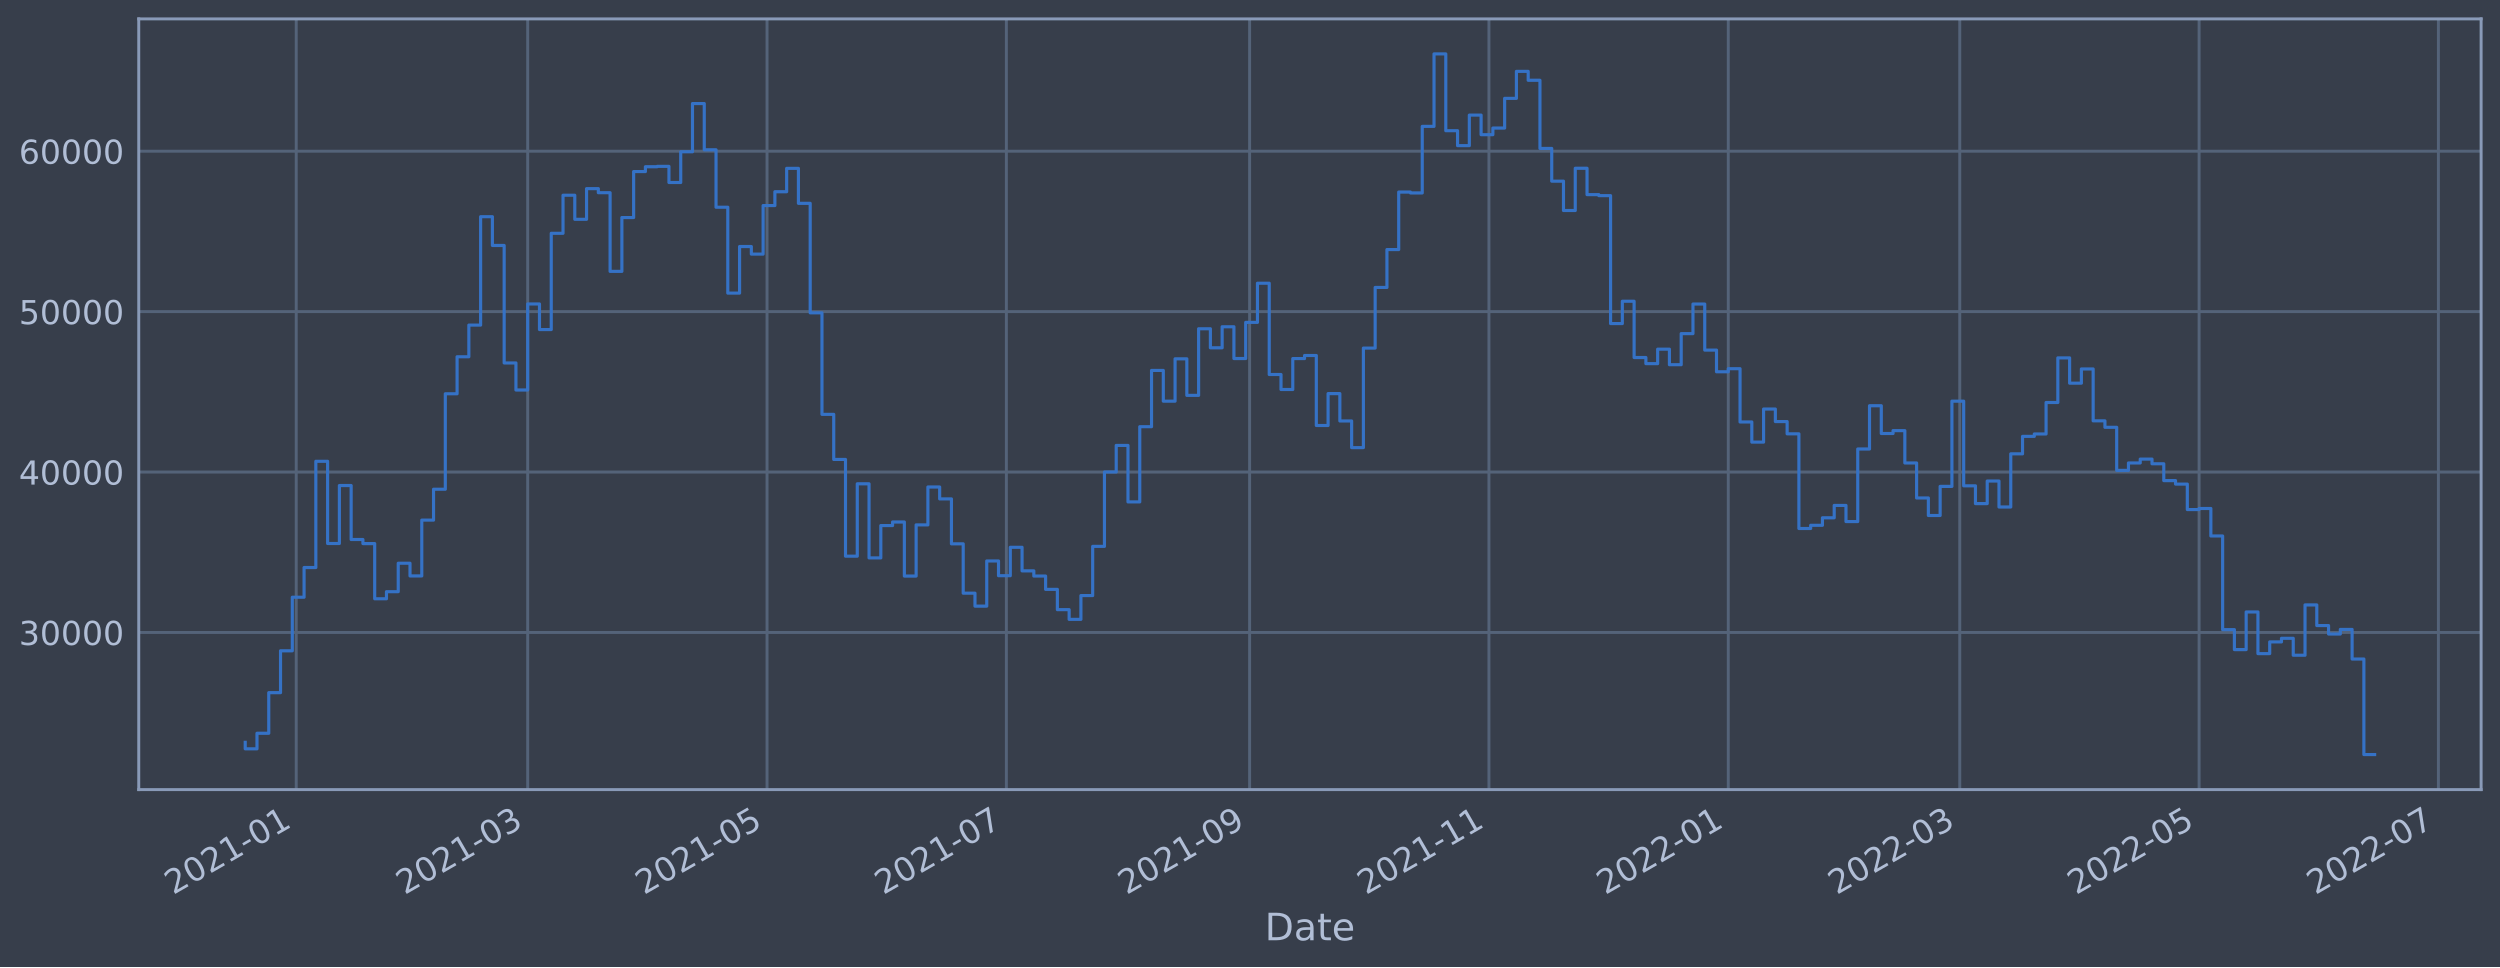
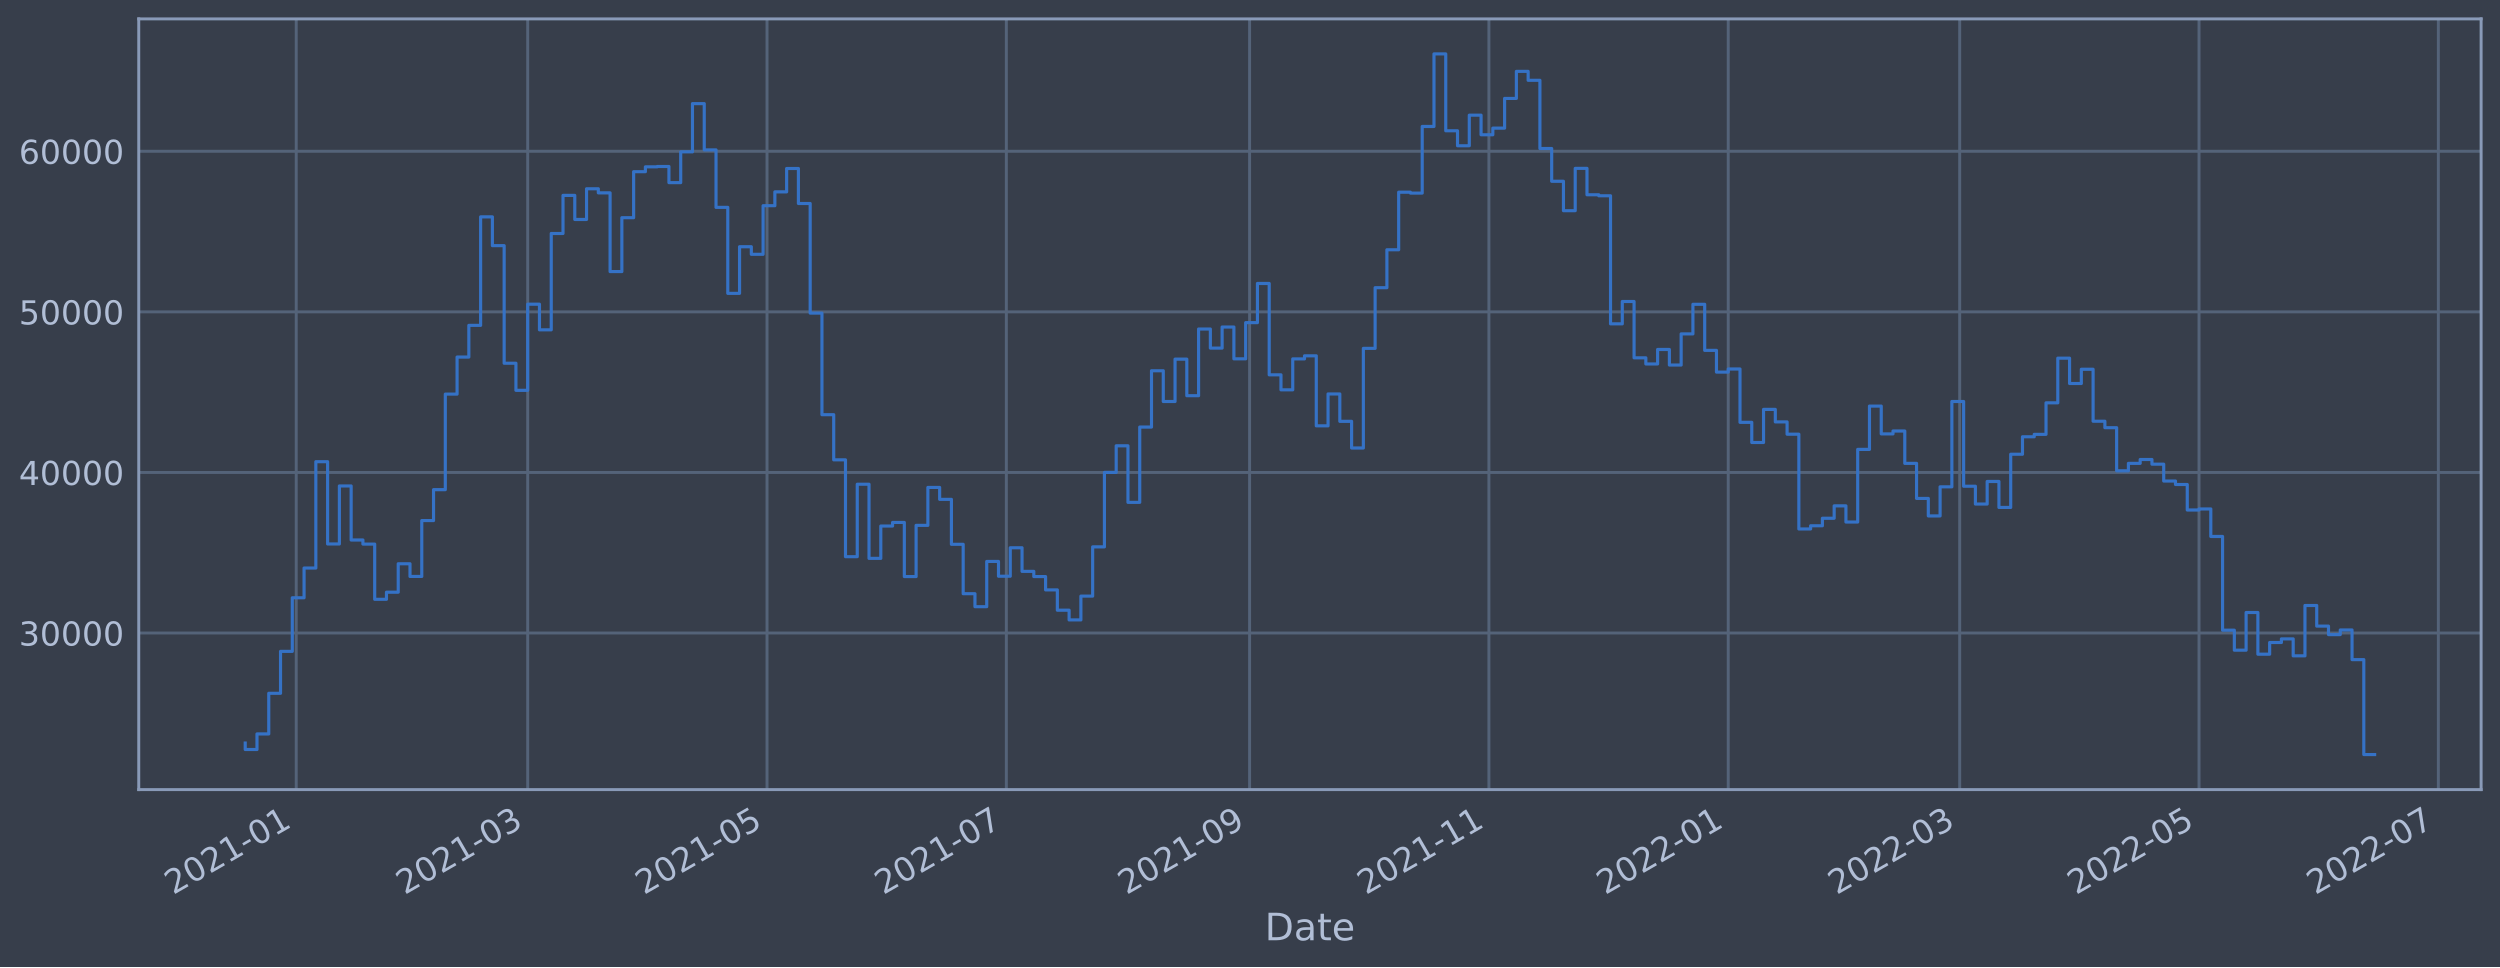
<svg xmlns="http://www.w3.org/2000/svg" xmlns:xlink="http://www.w3.org/1999/xlink" width="952.884pt" height="368.58pt" viewBox="0 0 952.884 368.58" version="1.1">
  <defs>
    <style type="text/css">*{stroke-linejoin: round; stroke-linecap: butt}</style>
  </defs>
  <g id="figure_1">
    <g id="patch_1">
      <path d="M 0 368.58  L 952.884 368.58  L 952.884 0  L 0 0  z " style="fill: #373e4b" />
    </g>
    <g id="axes_1">
      <g id="patch_2">
        <path d="M 52.884 300.96  L 945.684 300.96  L 945.684 7.2  L 52.884 7.2  z " style="fill: #373e4b" />
      </g>
      <g id="matplotlib.axis_1">
        <g id="xtick_1">
          <g id="line2d_1">
-             <path d="M 112.906 300.96  L 112.906 7.2  " clip-path="url(#pa876b63759)" style="fill: none; stroke: #546379; stroke-width: 1.12; stroke-linecap: square" />
+             <path d="M 112.906 300.96  L 112.906 7.2  " clip-path="url(#pb2b0db7d34)" style="fill: none; stroke: #546379; stroke-width: 1.12; stroke-linecap: square" />
          </g>
          <g id="line2d_2" />
          <g id="text_1">
-             <g style="fill: #b1bed6" transform="translate(66.00286 341.1745)rotate(-30)scale(0.126 -0.126)">
+             <g style="fill: #b1bed6" transform="translate(66.00229 341.1745)rotate(-30)scale(0.126 -0.126)">
              <defs>
                <path id="DejaVuSans-32" d="M 1228 531  L 3431 531  L 3431 0  L 469 0  L 469 531  Q 828 903 1448 1529  Q 2069 2156 2228 2338  Q 2531 2678 2651 2914  Q 2772 3150 2772 3378  Q 2772 3750 2511 3984  Q 2250 4219 1831 4219  Q 1534 4219 1204 4116  Q 875 4013 500 3803  L 500 4441  Q 881 4594 1212 4672  Q 1544 4750 1819 4750  Q 2544 4750 2975 4387  Q 3406 4025 3406 3419  Q 3406 3131 3298 2873  Q 3191 2616 2906 2266  Q 2828 2175 2409 1742  Q 1991 1309 1228 531  z " transform="scale(0.015625)" />
                <path id="DejaVuSans-30" d="M 2034 4250  Q 1547 4250 1301 3770  Q 1056 3291 1056 2328  Q 1056 1369 1301 889  Q 1547 409 2034 409  Q 2525 409 2770 889  Q 3016 1369 3016 2328  Q 3016 3291 2770 3770  Q 2525 4250 2034 4250  z M 2034 4750  Q 2819 4750 3233 4129  Q 3647 3509 3647 2328  Q 3647 1150 3233 529  Q 2819 -91 2034 -91  Q 1250 -91 836 529  Q 422 1150 422 2328  Q 422 3509 836 4129  Q 1250 4750 2034 4750  z " transform="scale(0.015625)" />
                <path id="DejaVuSans-31" d="M 794 531  L 1825 531  L 1825 4091  L 703 3866  L 703 4441  L 1819 4666  L 2450 4666  L 2450 531  L 3481 531  L 3481 0  L 794 0  L 794 531  z " transform="scale(0.015625)" />
                <path id="DejaVuSans-2d" d="M 313 2009  L 1997 2009  L 1997 1497  L 313 1497  L 313 2009  z " transform="scale(0.015625)" />
              </defs>
              <use xlink:href="#DejaVuSans-32" />
              <use xlink:href="#DejaVuSans-30" x="63.623" />
              <use xlink:href="#DejaVuSans-32" x="127.246" />
              <use xlink:href="#DejaVuSans-31" x="190.869" />
              <use xlink:href="#DejaVuSans-2d" x="254.492" />
              <use xlink:href="#DejaVuSans-30" x="290.576" />
              <use xlink:href="#DejaVuSans-31" x="354.199" />
            </g>
          </g>
        </g>
        <g id="xtick_2">
          <g id="line2d_3">
-             <path d="M 201.136 300.96  L 201.136 7.2  " clip-path="url(#pa876b63759)" style="fill: none; stroke: #546379; stroke-width: 1.12; stroke-linecap: square" />
+             <path d="M 201.133 300.96  L 201.133 7.2  " clip-path="url(#pb2b0db7d34)" style="fill: none; stroke: #546379; stroke-width: 1.12; stroke-linecap: square" />
          </g>
          <g id="line2d_4" />
          <g id="text_2">
-             <g style="fill: #b1bed6" transform="translate(154.2331 341.1745)rotate(-30)scale(0.126 -0.126)">
+             <g style="fill: #b1bed6" transform="translate(154.23 341.1745)rotate(-30)scale(0.126 -0.126)">
              <defs>
                <path id="DejaVuSans-33" d="M 2597 2516  Q 3050 2419 3304 2112  Q 3559 1806 3559 1356  Q 3559 666 3084 287  Q 2609 -91 1734 -91  Q 1441 -91 1130 -33  Q 819 25 488 141  L 488 750  Q 750 597 1062 519  Q 1375 441 1716 441  Q 2309 441 2620 675  Q 2931 909 2931 1356  Q 2931 1769 2642 2001  Q 2353 2234 1838 2234  L 1294 2234  L 1294 2753  L 1863 2753  Q 2328 2753 2575 2939  Q 2822 3125 2822 3475  Q 2822 3834 2567 4026  Q 2313 4219 1838 4219  Q 1578 4219 1281 4162  Q 984 4106 628 3988  L 628 4550  Q 988 4650 1302 4700  Q 1616 4750 1894 4750  Q 2613 4750 3031 4423  Q 3450 4097 3450 3541  Q 3450 3153 3228 2886  Q 3006 2619 2597 2516  z " transform="scale(0.015625)" />
              </defs>
              <use xlink:href="#DejaVuSans-32" />
              <use xlink:href="#DejaVuSans-30" x="63.623" />
              <use xlink:href="#DejaVuSans-32" x="127.246" />
              <use xlink:href="#DejaVuSans-31" x="190.869" />
              <use xlink:href="#DejaVuSans-2d" x="254.492" />
              <use xlink:href="#DejaVuSans-30" x="290.576" />
              <use xlink:href="#DejaVuSans-33" x="354.199" />
            </g>
          </g>
        </g>
        <g id="xtick_3">
          <g id="line2d_5">
-             <path d="M 292.358 300.96  L 292.358 7.2  " clip-path="url(#pa876b63759)" style="fill: none; stroke: #546379; stroke-width: 1.12; stroke-linecap: square" />
+             <path d="M 292.352 300.96  L 292.352 7.2  " clip-path="url(#pb2b0db7d34)" style="fill: none; stroke: #546379; stroke-width: 1.12; stroke-linecap: square" />
          </g>
          <g id="line2d_6" />
          <g id="text_3">
-             <g style="fill: #b1bed6" transform="translate(245.4542 341.1745)rotate(-30)scale(0.126 -0.126)">
+             <g style="fill: #b1bed6" transform="translate(245.4484 341.1745)rotate(-30)scale(0.126 -0.126)">
              <defs>
                <path id="DejaVuSans-35" d="M 691 4666  L 3169 4666  L 3169 4134  L 1269 4134  L 1269 2991  Q 1406 3038 1543 3061  Q 1681 3084 1819 3084  Q 2600 3084 3056 2656  Q 3513 2228 3513 1497  Q 3513 744 3044 326  Q 2575 -91 1722 -91  Q 1428 -91 1123 -41  Q 819 9 494 109  L 494 744  Q 775 591 1075 516  Q 1375 441 1709 441  Q 2250 441 2565 725  Q 2881 1009 2881 1497  Q 2881 1984 2565 2268  Q 2250 2553 1709 2553  Q 1456 2553 1204 2497  Q 953 2441 691 2322  L 691 4666  z " transform="scale(0.015625)" />
              </defs>
              <use xlink:href="#DejaVuSans-32" />
              <use xlink:href="#DejaVuSans-30" x="63.623" />
              <use xlink:href="#DejaVuSans-32" x="127.246" />
              <use xlink:href="#DejaVuSans-31" x="190.869" />
              <use xlink:href="#DejaVuSans-2d" x="254.492" />
              <use xlink:href="#DejaVuSans-30" x="290.576" />
              <use xlink:href="#DejaVuSans-35" x="354.199" />
            </g>
          </g>
        </g>
        <g id="xtick_4">
          <g id="line2d_7">
-             <path d="M 383.579 300.96  L 383.579 7.2  " clip-path="url(#pa876b63759)" style="fill: none; stroke: #546379; stroke-width: 1.12; stroke-linecap: square" />
+             <path d="M 383.57 300.96  L 383.57 7.2  " clip-path="url(#pb2b0db7d34)" style="fill: none; stroke: #546379; stroke-width: 1.12; stroke-linecap: square" />
          </g>
          <g id="line2d_8" />
          <g id="text_4">
-             <g style="fill: #b1bed6" transform="translate(336.6754 341.1745)rotate(-30)scale(0.126 -0.126)">
+             <g style="fill: #b1bed6" transform="translate(336.6668 341.1745)rotate(-30)scale(0.126 -0.126)">
              <defs>
                <path id="DejaVuSans-37" d="M 525 4666  L 3525 4666  L 3525 4397  L 1831 0  L 1172 0  L 2766 4134  L 525 4134  L 525 4666  z " transform="scale(0.015625)" />
              </defs>
              <use xlink:href="#DejaVuSans-32" />
              <use xlink:href="#DejaVuSans-30" x="63.623" />
              <use xlink:href="#DejaVuSans-32" x="127.246" />
              <use xlink:href="#DejaVuSans-31" x="190.869" />
              <use xlink:href="#DejaVuSans-2d" x="254.492" />
              <use xlink:href="#DejaVuSans-30" x="290.576" />
              <use xlink:href="#DejaVuSans-37" x="354.199" />
            </g>
          </g>
        </g>
        <g id="xtick_5">
          <g id="line2d_9">
-             <path d="M 476.295 300.96  L 476.295 7.2  " clip-path="url(#pa876b63759)" style="fill: none; stroke: #546379; stroke-width: 1.12; stroke-linecap: square" />
+             <path d="M 476.284 300.96  L 476.284 7.2  " clip-path="url(#pb2b0db7d34)" style="fill: none; stroke: #546379; stroke-width: 1.12; stroke-linecap: square" />
          </g>
          <g id="line2d_10" />
          <g id="text_5">
-             <g style="fill: #b1bed6" transform="translate(429.3919 341.1745)rotate(-30)scale(0.126 -0.126)">
+             <g style="fill: #b1bed6" transform="translate(429.3806 341.1745)rotate(-30)scale(0.126 -0.126)">
              <defs>
                <path id="DejaVuSans-39" d="M 703 97  L 703 672  Q 941 559 1184 500  Q 1428 441 1663 441  Q 2288 441 2617 861  Q 2947 1281 2994 2138  Q 2813 1869 2534 1725  Q 2256 1581 1919 1581  Q 1219 1581 811 2004  Q 403 2428 403 3163  Q 403 3881 828 4315  Q 1253 4750 1959 4750  Q 2769 4750 3195 4129  Q 3622 3509 3622 2328  Q 3622 1225 3098 567  Q 2575 -91 1691 -91  Q 1453 -91 1209 -44  Q 966 3 703 97  z M 1959 2075  Q 2384 2075 2632 2365  Q 2881 2656 2881 3163  Q 2881 3666 2632 3958  Q 2384 4250 1959 4250  Q 1534 4250 1286 3958  Q 1038 3666 1038 3163  Q 1038 2656 1286 2365  Q 1534 2075 1959 2075  z " transform="scale(0.015625)" />
              </defs>
              <use xlink:href="#DejaVuSans-32" />
              <use xlink:href="#DejaVuSans-30" x="63.623" />
              <use xlink:href="#DejaVuSans-32" x="127.246" />
              <use xlink:href="#DejaVuSans-31" x="190.869" />
              <use xlink:href="#DejaVuSans-2d" x="254.492" />
              <use xlink:href="#DejaVuSans-30" x="290.576" />
              <use xlink:href="#DejaVuSans-39" x="354.199" />
            </g>
          </g>
        </g>
        <g id="xtick_6">
          <g id="line2d_11">
-             <path d="M 567.516 300.96  L 567.516 7.2  " clip-path="url(#pa876b63759)" style="fill: none; stroke: #546379; stroke-width: 1.12; stroke-linecap: square" />
+             <path d="M 567.502 300.96  L 567.502 7.2  " clip-path="url(#pb2b0db7d34)" style="fill: none; stroke: #546379; stroke-width: 1.12; stroke-linecap: square" />
          </g>
          <g id="line2d_12" />
          <g id="text_6">
-             <g style="fill: #b1bed6" transform="translate(520.613 341.1745)rotate(-30)scale(0.126 -0.126)">
+             <g style="fill: #b1bed6" transform="translate(520.5991 341.1745)rotate(-30)scale(0.126 -0.126)">
              <use xlink:href="#DejaVuSans-32" />
              <use xlink:href="#DejaVuSans-30" x="63.623" />
              <use xlink:href="#DejaVuSans-32" x="127.246" />
              <use xlink:href="#DejaVuSans-31" x="190.869" />
              <use xlink:href="#DejaVuSans-2d" x="254.492" />
              <use xlink:href="#DejaVuSans-31" x="290.576" />
              <use xlink:href="#DejaVuSans-31" x="354.199" />
            </g>
          </g>
        </g>
        <g id="xtick_7">
          <g id="line2d_13">
-             <path d="M 658.737 300.96  L 658.737 7.2  " clip-path="url(#pa876b63759)" style="fill: none; stroke: #546379; stroke-width: 1.12; stroke-linecap: square" />
+             <path d="M 658.721 300.96  L 658.721 7.2  " clip-path="url(#pb2b0db7d34)" style="fill: none; stroke: #546379; stroke-width: 1.12; stroke-linecap: square" />
          </g>
          <g id="line2d_14" />
          <g id="text_7">
-             <g style="fill: #b1bed6" transform="translate(611.8341 341.1745)rotate(-30)scale(0.126 -0.126)">
+             <g style="fill: #b1bed6" transform="translate(611.8175 341.1745)rotate(-30)scale(0.126 -0.126)">
              <use xlink:href="#DejaVuSans-32" />
              <use xlink:href="#DejaVuSans-30" x="63.623" />
              <use xlink:href="#DejaVuSans-32" x="127.246" />
              <use xlink:href="#DejaVuSans-32" x="190.869" />
              <use xlink:href="#DejaVuSans-2d" x="254.492" />
              <use xlink:href="#DejaVuSans-30" x="290.576" />
              <use xlink:href="#DejaVuSans-31" x="354.199" />
            </g>
          </g>
        </g>
        <g id="xtick_8">
          <g id="line2d_15">
-             <path d="M 746.968 300.96  L 746.968 7.2  " clip-path="url(#pa876b63759)" style="fill: none; stroke: #546379; stroke-width: 1.12; stroke-linecap: square" />
+             <path d="M 746.948 300.96  L 746.948 7.2  " clip-path="url(#pb2b0db7d34)" style="fill: none; stroke: #546379; stroke-width: 1.12; stroke-linecap: square" />
          </g>
          <g id="line2d_16" />
          <g id="text_8">
-             <g style="fill: #b1bed6" transform="translate(700.0644 341.1745)rotate(-30)scale(0.126 -0.126)">
+             <g style="fill: #b1bed6" transform="translate(700.0452 341.1745)rotate(-30)scale(0.126 -0.126)">
              <use xlink:href="#DejaVuSans-32" />
              <use xlink:href="#DejaVuSans-30" x="63.623" />
              <use xlink:href="#DejaVuSans-32" x="127.246" />
              <use xlink:href="#DejaVuSans-32" x="190.869" />
              <use xlink:href="#DejaVuSans-2d" x="254.492" />
              <use xlink:href="#DejaVuSans-30" x="290.576" />
              <use xlink:href="#DejaVuSans-33" x="354.199" />
            </g>
          </g>
        </g>
        <g id="xtick_9">
          <g id="line2d_17">
-             <path d="M 838.189 300.96  L 838.189 7.2  " clip-path="url(#pa876b63759)" style="fill: none; stroke: #546379; stroke-width: 1.12; stroke-linecap: square" />
+             <path d="M 838.167 300.96  L 838.167 7.2  " clip-path="url(#pb2b0db7d34)" style="fill: none; stroke: #546379; stroke-width: 1.12; stroke-linecap: square" />
          </g>
          <g id="line2d_18" />
          <g id="text_9">
-             <g style="fill: #b1bed6" transform="translate(791.2855 341.1745)rotate(-30)scale(0.126 -0.126)">
+             <g style="fill: #b1bed6" transform="translate(791.2636 341.1745)rotate(-30)scale(0.126 -0.126)">
              <use xlink:href="#DejaVuSans-32" />
              <use xlink:href="#DejaVuSans-30" x="63.623" />
              <use xlink:href="#DejaVuSans-32" x="127.246" />
              <use xlink:href="#DejaVuSans-32" x="190.869" />
              <use xlink:href="#DejaVuSans-2d" x="254.492" />
              <use xlink:href="#DejaVuSans-30" x="290.576" />
              <use xlink:href="#DejaVuSans-35" x="354.199" />
            </g>
          </g>
        </g>
        <g id="xtick_10">
          <g id="line2d_19">
-             <path d="M 929.41 300.96  L 929.41 7.2  " clip-path="url(#pa876b63759)" style="fill: none; stroke: #546379; stroke-width: 1.12; stroke-linecap: square" />
+             <path d="M 929.385 300.96  L 929.385 7.2  " clip-path="url(#pb2b0db7d34)" style="fill: none; stroke: #546379; stroke-width: 1.12; stroke-linecap: square" />
          </g>
          <g id="line2d_20" />
          <g id="text_10">
-             <g style="fill: #b1bed6" transform="translate(882.5066 341.1745)rotate(-30)scale(0.126 -0.126)">
+             <g style="fill: #b1bed6" transform="translate(882.482 341.1745)rotate(-30)scale(0.126 -0.126)">
              <use xlink:href="#DejaVuSans-32" />
              <use xlink:href="#DejaVuSans-30" x="63.623" />
              <use xlink:href="#DejaVuSans-32" x="127.246" />
              <use xlink:href="#DejaVuSans-32" x="190.869" />
              <use xlink:href="#DejaVuSans-2d" x="254.492" />
              <use xlink:href="#DejaVuSans-30" x="290.576" />
              <use xlink:href="#DejaVuSans-37" x="354.199" />
            </g>
          </g>
        </g>
        <g id="text_11">
          <g style="fill: #b1bed6" transform="translate(482.0746 358.3856)scale(0.144 -0.144)">
            <defs>
              <path id="DejaVuSans-44" d="M 1259 4147  L 1259 519  L 2022 519  Q 2988 519 3436 956  Q 3884 1394 3884 2338  Q 3884 3275 3436 3711  Q 2988 4147 2022 4147  L 1259 4147  z M 628 4666  L 1925 4666  Q 3281 4666 3915 4102  Q 4550 3538 4550 2338  Q 4550 1131 3912 565  Q 3275 0 1925 0  L 628 0  L 628 4666  z " transform="scale(0.015625)" />
              <path id="DejaVuSans-61" d="M 2194 1759  Q 1497 1759 1228 1600  Q 959 1441 959 1056  Q 959 750 1161 570  Q 1363 391 1709 391  Q 2188 391 2477 730  Q 2766 1069 2766 1631  L 2766 1759  L 2194 1759  z M 3341 1997  L 3341 0  L 2766 0  L 2766 531  Q 2569 213 2275 61  Q 1981 -91 1556 -91  Q 1019 -91 701 211  Q 384 513 384 1019  Q 384 1609 779 1909  Q 1175 2209 1959 2209  L 2766 2209  L 2766 2266  Q 2766 2663 2505 2880  Q 2244 3097 1772 3097  Q 1472 3097 1187 3025  Q 903 2953 641 2809  L 641 3341  Q 956 3463 1253 3523  Q 1550 3584 1831 3584  Q 2591 3584 2966 3190  Q 3341 2797 3341 1997  z " transform="scale(0.015625)" />
              <path id="DejaVuSans-74" d="M 1172 4494  L 1172 3500  L 2356 3500  L 2356 3053  L 1172 3053  L 1172 1153  Q 1172 725 1289 603  Q 1406 481 1766 481  L 2356 481  L 2356 0  L 1766 0  Q 1100 0 847 248  Q 594 497 594 1153  L 594 3053  L 172 3053  L 172 3500  L 594 3500  L 594 4494  L 1172 4494  z " transform="scale(0.015625)" />
              <path id="DejaVuSans-65" d="M 3597 1894  L 3597 1613  L 953 1613  Q 991 1019 1311 708  Q 1631 397 2203 397  Q 2534 397 2845 478  Q 3156 559 3463 722  L 3463 178  Q 3153 47 2828 -22  Q 2503 -91 2169 -91  Q 1331 -91 842 396  Q 353 884 353 1716  Q 353 2575 817 3079  Q 1281 3584 2069 3584  Q 2775 3584 3186 3129  Q 3597 2675 3597 1894  z M 3022 2063  Q 3016 2534 2758 2815  Q 2500 3097 2075 3097  Q 1594 3097 1305 2825  Q 1016 2553 972 2059  L 3022 2063  z " transform="scale(0.015625)" />
            </defs>
            <use xlink:href="#DejaVuSans-44" />
            <use xlink:href="#DejaVuSans-61" x="77.002" />
            <use xlink:href="#DejaVuSans-74" x="138.281" />
            <use xlink:href="#DejaVuSans-65" x="177.49" />
          </g>
        </g>
      </g>
      <g id="matplotlib.axis_2">
        <g id="ytick_1">
          <g id="line2d_21">
-             <path d="M 52.884 241.061  L 945.684 241.061  " clip-path="url(#pa876b63759)" style="fill: none; stroke: #546379; stroke-width: 1.12; stroke-linecap: square" />
+             <path d="M 52.884 241.279  L 945.684 241.279  " clip-path="url(#pb2b0db7d34)" style="fill: none; stroke: #546379; stroke-width: 1.12; stroke-linecap: square" />
          </g>
          <g id="line2d_22" />
          <g id="text_12">
-             <g style="fill: #b1bed6" transform="translate(7.2 245.8481)scale(0.126 -0.126)">
+             <g style="fill: #b1bed6" transform="translate(7.2 246.0661)scale(0.126 -0.126)">
              <use xlink:href="#DejaVuSans-33" />
              <use xlink:href="#DejaVuSans-30" x="63.623" />
              <use xlink:href="#DejaVuSans-30" x="127.246" />
              <use xlink:href="#DejaVuSans-30" x="190.869" />
              <use xlink:href="#DejaVuSans-30" x="254.492" />
            </g>
          </g>
        </g>
        <g id="ytick_2">
          <g id="line2d_23">
-             <path d="M 52.884 179.917  L 945.684 179.917  " clip-path="url(#pa876b63759)" style="fill: none; stroke: #546379; stroke-width: 1.12; stroke-linecap: square" />
+             <path d="M 52.884 180.074  L 945.684 180.074  " clip-path="url(#pb2b0db7d34)" style="fill: none; stroke: #546379; stroke-width: 1.12; stroke-linecap: square" />
          </g>
          <g id="line2d_24" />
          <g id="text_13">
-             <g style="fill: #b1bed6" transform="translate(7.2 184.7038)scale(0.126 -0.126)">
+             <g style="fill: #b1bed6" transform="translate(7.2 184.8613)scale(0.126 -0.126)">
              <defs>
                <path id="DejaVuSans-34" d="M 2419 4116  L 825 1625  L 2419 1625  L 2419 4116  z M 2253 4666  L 3047 4666  L 3047 1625  L 3713 1625  L 3713 1100  L 3047 1100  L 3047 0  L 2419 0  L 2419 1100  L 313 1100  L 313 1709  L 2253 4666  z " transform="scale(0.015625)" />
              </defs>
              <use xlink:href="#DejaVuSans-34" />
              <use xlink:href="#DejaVuSans-30" x="63.623" />
              <use xlink:href="#DejaVuSans-30" x="127.246" />
              <use xlink:href="#DejaVuSans-30" x="190.869" />
              <use xlink:href="#DejaVuSans-30" x="254.492" />
            </g>
          </g>
        </g>
        <g id="ytick_3">
          <g id="line2d_25">
-             <path d="M 52.884 118.772  L 945.684 118.772  " clip-path="url(#pa876b63759)" style="fill: none; stroke: #546379; stroke-width: 1.12; stroke-linecap: square" />
+             <path d="M 52.884 118.869  L 945.684 118.869  " clip-path="url(#pb2b0db7d34)" style="fill: none; stroke: #546379; stroke-width: 1.12; stroke-linecap: square" />
          </g>
          <g id="line2d_26" />
          <g id="text_14">
-             <g style="fill: #b1bed6" transform="translate(7.2 123.5594)scale(0.126 -0.126)">
+             <g style="fill: #b1bed6" transform="translate(7.2 123.6565)scale(0.126 -0.126)">
              <use xlink:href="#DejaVuSans-35" />
              <use xlink:href="#DejaVuSans-30" x="63.623" />
              <use xlink:href="#DejaVuSans-30" x="127.246" />
              <use xlink:href="#DejaVuSans-30" x="190.869" />
              <use xlink:href="#DejaVuSans-30" x="254.492" />
            </g>
          </g>
        </g>
        <g id="ytick_4">
          <g id="line2d_27">
-             <path d="M 52.884 57.628  L 945.684 57.628  " clip-path="url(#pa876b63759)" style="fill: none; stroke: #546379; stroke-width: 1.12; stroke-linecap: square" />
+             <path d="M 52.884 57.665  L 945.684 57.665  " clip-path="url(#pb2b0db7d34)" style="fill: none; stroke: #546379; stroke-width: 1.12; stroke-linecap: square" />
          </g>
          <g id="line2d_28" />
          <g id="text_15">
-             <g style="fill: #b1bed6" transform="translate(7.2 62.415)scale(0.126 -0.126)">
+             <g style="fill: #b1bed6" transform="translate(7.2 62.45166)scale(0.126 -0.126)">
              <defs>
                <path id="DejaVuSans-36" d="M 2113 2584  Q 1688 2584 1439 2293  Q 1191 2003 1191 1497  Q 1191 994 1439 701  Q 1688 409 2113 409  Q 2538 409 2786 701  Q 3034 994 3034 1497  Q 3034 2003 2786 2293  Q 2538 2584 2113 2584  z M 3366 4563  L 3366 3988  Q 3128 4100 2886 4159  Q 2644 4219 2406 4219  Q 1781 4219 1451 3797  Q 1122 3375 1075 2522  Q 1259 2794 1537 2939  Q 1816 3084 2150 3084  Q 2853 3084 3261 2657  Q 3669 2231 3669 1497  Q 3669 778 3244 343  Q 2819 -91 2113 -91  Q 1303 -91 875 529  Q 447 1150 447 2328  Q 447 3434 972 4092  Q 1497 4750 2381 4750  Q 2619 4750 2861 4703  Q 3103 4656 3366 4563  z " transform="scale(0.015625)" />
              </defs>
              <use xlink:href="#DejaVuSans-36" />
              <use xlink:href="#DejaVuSans-30" x="63.623" />
              <use xlink:href="#DejaVuSans-30" x="127.246" />
              <use xlink:href="#DejaVuSans-30" x="190.869" />
              <use xlink:href="#DejaVuSans-30" x="254.492" />
            </g>
          </g>
        </g>
      </g>
      <g id="line2d_29">
-         <path d="M 93.466 282.94  L 93.466 285.418  L 97.952 285.418  L 97.952 279.487  L 102.438 279.487  L 102.438 264.011  L 106.924 264.011  L 106.924 248.052  L 111.411 248.052  L 111.411 227.637  L 115.897 227.637  L 115.897 216.318  L 120.383 216.318  L 120.383 175.819  L 124.87 175.819  L 124.87 207.157  L 129.356 207.157  L 129.356 185.062  L 133.842 185.062  L 133.842 205.64  L 138.328 205.64  L 138.328 207.193  L 142.815 207.193  L 142.815 228.222  L 147.301 228.222  L 147.301 225.519  L 151.787 225.519  L 151.787 214.682  L 156.274 214.682  L 156.274 219.521  L 160.76 219.521  L 160.76 198.247  L 165.246 198.247  L 165.246 186.471  L 169.732 186.471  L 169.732 150.089  L 174.219 150.089  L 174.219 135.983  L 178.705 135.983  L 178.705 123.908  L 183.191 123.908  L 183.191 82.596  L 187.678 82.596  L 187.678 93.56  L 192.164 93.56  L 192.164 138.336  L 196.65 138.336  L 196.65 148.648  L 201.136 148.648  L 201.136 115.851  L 205.623 115.851  L 205.623 125.611  L 210.109 125.611  L 210.109 88.925  L 214.595 88.925  L 214.595 74.423  L 219.082 74.423  L 219.082 83.585  L 223.568 83.585  L 223.568 71.9  L 228.054 71.9  L 228.054 73.457  L 232.54 73.457  L 232.54 103.436  L 237.027 103.436  L 237.027 82.918  L 241.513 82.918  L 241.513 65.393  L 245.999 65.393  L 245.999 63.551  L 250.486 63.551  L 250.486 63.412  L 254.972 63.412  L 254.972 69.56  L 259.458 69.56  L 259.458 57.843  L 263.944 57.843  L 263.944 39.473  L 268.431 39.473  L 268.431 57.095  L 272.917 57.095  L 272.917 78.98  L 277.403 78.98  L 277.403 111.722  L 281.89 111.722  L 281.89 93.968  L 286.376 93.968  L 286.376 96.857  L 290.862 96.857  L 290.862 78.353  L 295.348 78.353  L 295.348 73.078  L 299.835 73.078  L 299.835 64.178  L 304.321 64.178  L 304.321 77.5  L 308.807 77.5  L 308.807 119.246  L 313.294 119.246  L 313.294 157.928  L 317.78 157.928  L 317.78 175.121  L 322.266 175.121  L 322.266 211.99  L 326.752 211.99  L 326.752 184.404  L 331.239 184.404  L 331.239 212.643  L 335.725 212.643  L 335.725 200.323  L 340.211 200.323  L 340.211 198.96  L 344.697 198.96  L 344.697 219.57  L 349.184 219.57  L 349.184 200.066  L 353.67 200.066  L 353.67 185.623  L 358.156 185.623  L 358.156 190.159  L 362.643 190.159  L 362.643 207.284  L 367.129 207.284  L 367.129 226.095  L 371.615 226.095  L 371.615 231.03  L 376.101 231.03  L 376.101 213.811  L 380.588 213.811  L 380.588 219.435  L 385.074 219.435  L 385.074 208.598  L 389.56 208.598  L 389.56 217.588  L 394.047 217.588  L 394.047 219.565  L 398.533 219.565  L 398.533 224.634  L 403.019 224.634  L 403.019 232.371  L 407.505 232.371  L 407.505 236.072  L 411.992 236.072  L 411.992 227.011  L 416.478 227.011  L 416.478 208.256  L 420.964 208.256  L 420.964 179.901  L 425.451 179.901  L 425.451 169.773  L 429.937 169.773  L 429.937 191.302  L 434.423 191.302  L 434.423 162.638  L 438.909 162.638  L 438.909 141.191  L 443.396 141.191  L 443.396 152.904  L 447.882 152.904  L 447.882 136.771  L 452.368 136.771  L 452.368 150.703  L 456.855 150.703  L 456.855 125.302  L 461.341 125.302  L 461.341 132.563  L 465.827 132.563  L 465.827 124.539  L 470.313 124.539  L 470.313 136.659  L 474.8 136.659  L 474.8 122.875  L 479.286 122.875  L 479.286 107.956  L 483.772 107.956  L 483.772 142.751  L 488.259 142.751  L 488.259 148.459  L 492.745 148.459  L 492.745 136.675  L 497.231 136.675  L 497.231 135.504  L 501.717 135.504  L 501.717 162.175  L 506.204 162.175  L 506.204 150.023  L 510.69 150.023  L 510.69 160.457  L 515.176 160.457  L 515.176 170.608  L 519.663 170.608  L 519.663 132.67  L 524.149 132.67  L 524.149 109.565  L 528.635 109.565  L 528.635 95.126  L 533.121 95.126  L 533.121 73.208  L 537.608 73.208  L 537.608 73.539  L 542.094 73.539  L 542.094 48.174  L 546.58 48.174  L 546.58 20.553  L 551.067 20.553  L 551.067 49.818  L 555.553 49.818  L 555.553 55.517  L 560.039 55.517  L 560.039 43.876  L 564.525 43.876  L 564.525 51.333  L 569.012 51.333  L 569.012 48.812  L 573.498 48.812  L 573.498 37.492  L 577.984 37.492  L 577.984 27.198  L 582.471 27.198  L 582.471 30.596  L 586.957 30.596  L 586.957 56.575  L 591.443 56.575  L 591.443 69.044  L 595.929 69.044  L 595.929 80.242  L 600.416 80.242  L 600.416 64.137  L 604.902 64.137  L 604.902 74.184  L 609.388 74.184  L 609.388 74.566  L 613.875 74.566  L 613.875 123.335  L 618.361 123.335  L 618.361 114.826  L 622.847 114.826  L 622.847 136.275  L 627.333 136.275  L 627.333 138.601  L 631.82 138.601  L 631.82 133.09  L 636.306 133.09  L 636.306 139.016  L 640.792 139.016  L 640.792 127.159  L 645.279 127.159  L 645.279 115.893  L 649.765 115.893  L 649.765 133.439  L 654.251 133.439  L 654.251 141.704  L 658.737 141.704  L 658.737 140.528  L 663.224 140.528  L 663.224 160.836  L 667.71 160.836  L 667.71 168.517  L 672.196 168.517  L 672.196 155.911  L 676.683 155.911  L 676.683 160.677  L 681.169 160.677  L 681.169 165.355  L 685.655 165.355  L 685.655 201.434  L 690.141 201.434  L 690.141 200.224  L 694.628 200.224  L 694.628 197.362  L 699.114 197.362  L 699.114 192.643  L 703.6 192.643  L 703.6 198.794  L 708.087 198.794  L 708.087 171.14  L 712.573 171.14  L 712.573 154.644  L 717.059 154.644  L 717.059 165.234  L 721.545 165.234  L 721.545 164.136  L 726.032 164.136  L 726.032 176.458  L 730.518 176.458  L 730.518 189.808  L 735.004 189.808  L 735.004 196.478  L 739.491 196.478  L 739.491 185.396  L 743.977 185.396  L 743.977 152.898  L 748.463 152.898  L 748.463 185.168  L 752.949 185.168  L 752.949 191.947  L 757.436 191.947  L 757.436 183.354  L 761.922 183.354  L 761.922 193.244  L 766.408 193.244  L 766.408 172.989  L 770.895 172.989  L 770.895 166.329  L 775.381 166.329  L 775.381 165.409  L 779.867 165.409  L 779.867 153.415  L 784.353 153.415  L 784.353 136.407  L 788.84 136.407  L 788.84 146.048  L 793.326 146.048  L 793.326 140.628  L 797.812 140.628  L 797.812 160.411  L 802.299 160.411  L 802.299 162.872  L 806.785 162.872  L 806.785 179.292  L 811.271 179.292  L 811.271 176.455  L 815.757 176.455  L 815.757 174.99  L 820.244 174.99  L 820.244 176.774  L 824.73 176.774  L 824.73 183.184  L 829.216 183.184  L 829.216 184.507  L 833.703 184.507  L 833.703 194.217  L 838.189 194.217  L 838.189 193.814  L 842.675 193.814  L 842.675 204.295  L 847.161 204.295  L 847.161 239.987  L 851.648 239.987  L 851.648 247.597  L 856.134 247.597  L 856.134 233.25  L 860.62 233.25  L 860.62 249.126  L 865.106 249.126  L 865.106 244.669  L 869.593 244.669  L 869.593 243.296  L 874.079 243.296  L 874.079 249.75  L 878.565 249.75  L 878.565 230.571  L 883.052 230.571  L 883.052 238.433  L 887.538 238.433  L 887.538 241.664  L 892.024 241.664  L 892.024 239.904  L 896.51 239.904  L 896.51 251.184  L 900.997 251.184  L 900.997 287.607  L 905.102 287.607  L 905.102 287.607  " clip-path="url(#pa876b63759)" style="fill: none; stroke: #3572c6; stroke-width: 1.2; stroke-linecap: square" />
+         <path d="M 93.466 283.2  L 93.466 285.68  L 97.952 285.68  L 97.952 279.743  L 102.438 279.743  L 102.438 264.252  L 106.924 264.252  L 106.924 248.277  L 111.41 248.277  L 111.41 227.842  L 115.896 227.842  L 115.896 216.512  L 120.382 216.512  L 120.382 175.972  L 124.869 175.972  L 124.869 207.341  L 129.355 207.341  L 129.355 185.225  L 133.841 185.225  L 133.841 205.823  L 138.327 205.823  L 138.327 207.378  L 142.813 207.378  L 142.813 228.428  L 147.299 228.428  L 147.299 225.722  L 151.786 225.722  L 151.786 214.874  L 156.272 214.874  L 156.272 219.717  L 160.758 219.717  L 160.758 198.423  L 165.244 198.423  L 165.244 186.635  L 169.73 186.635  L 169.73 150.218  L 174.216 150.218  L 174.216 136.097  L 178.702 136.097  L 178.702 124.01  L 183.189 124.01  L 183.189 82.658  L 187.675 82.658  L 187.675 93.632  L 192.161 93.632  L 192.161 138.452  L 196.647 138.452  L 196.647 148.775  L 201.133 148.775  L 201.133 115.946  L 205.619 115.946  L 205.619 125.715  L 210.106 125.715  L 210.106 88.992  L 214.592 88.992  L 214.592 74.476  L 219.078 74.476  L 219.078 83.648  L 223.564 83.648  L 223.564 71.95  L 228.05 71.95  L 228.05 73.51  L 232.536 73.51  L 232.536 103.518  L 237.022 103.518  L 237.022 82.979  L 241.509 82.979  L 241.509 65.437  L 245.995 65.437  L 245.995 63.593  L 250.481 63.593  L 250.481 63.454  L 254.967 63.454  L 254.967 69.608  L 259.453 69.608  L 259.453 57.88  L 263.939 57.88  L 263.939 39.492  L 268.426 39.492  L 268.426 57.132  L 272.912 57.132  L 272.912 79.038  L 277.398 79.038  L 277.398 111.812  L 281.884 111.812  L 281.884 94.041  L 286.37 94.041  L 286.37 96.933  L 290.856 96.933  L 290.856 78.41  L 295.342 78.41  L 295.342 73.13  L 299.829 73.13  L 299.829 64.221  L 304.315 64.221  L 304.315 77.556  L 308.801 77.556  L 308.801 119.344  L 313.287 119.344  L 313.287 158.064  L 317.773 158.064  L 317.773 175.274  L 322.259 175.274  L 322.259 212.179  L 326.745 212.179  L 326.745 184.566  L 331.232 184.566  L 331.232 212.833  L 335.718 212.833  L 335.718 200.501  L 340.204 200.501  L 340.204 199.136  L 344.69 199.136  L 344.69 219.766  L 349.176 219.766  L 349.176 200.244  L 353.662 200.244  L 353.662 185.786  L 358.149 185.786  L 358.149 190.327  L 362.635 190.327  L 362.635 207.469  L 367.121 207.469  L 367.121 226.299  L 371.607 226.299  L 371.607 231.238  L 376.093 231.238  L 376.093 214.002  L 380.579 214.002  L 380.579 219.632  L 385.065 219.632  L 385.065 208.784  L 389.552 208.784  L 389.552 217.782  L 394.038 217.782  L 394.038 219.762  L 398.524 219.762  L 398.524 224.836  L 403.01 224.836  L 403.01 232.58  L 407.496 232.58  L 407.496 236.285  L 411.982 236.285  L 411.982 227.215  L 416.469 227.215  L 416.469 208.442  L 420.955 208.442  L 420.955 180.059  L 425.441 180.059  L 425.441 169.92  L 429.927 169.92  L 429.927 191.471  L 434.413 191.471  L 434.413 162.778  L 438.899 162.778  L 438.899 141.31  L 443.385 141.31  L 443.385 153.035  L 447.872 153.035  L 447.872 136.886  L 452.358 136.886  L 452.358 150.831  L 456.844 150.831  L 456.844 125.406  L 461.33 125.406  L 461.33 132.674  L 465.816 132.674  L 465.816 124.642  L 470.302 124.642  L 470.302 136.773  L 474.789 136.773  L 474.789 122.976  L 479.275 122.976  L 479.275 108.042  L 483.761 108.042  L 483.761 142.872  L 488.247 142.872  L 488.247 148.586  L 492.733 148.586  L 492.733 136.79  L 497.219 136.79  L 497.219 135.618  L 501.705 135.618  L 501.705 162.315  L 506.192 162.315  L 506.192 150.152  L 510.678 150.152  L 510.678 160.595  L 515.164 160.595  L 515.164 170.757  L 519.65 170.757  L 519.65 132.781  L 524.136 132.781  L 524.136 109.653  L 528.622 109.653  L 528.622 95.2  L 533.109 95.2  L 533.109 73.26  L 537.595 73.26  L 537.595 73.592  L 542.081 73.592  L 542.081 48.201  L 546.567 48.201  L 546.567 20.553  L 551.053 20.553  L 551.053 49.847  L 555.539 49.847  L 555.539 55.552  L 560.025 55.552  L 560.025 43.899  L 564.512 43.899  L 564.512 51.364  L 568.998 51.364  L 568.998 48.84  L 573.484 48.84  L 573.484 37.509  L 577.97 37.509  L 577.97 27.205  L 582.456 27.205  L 582.456 30.606  L 586.942 30.606  L 586.942 56.61  L 591.428 56.61  L 591.428 69.091  L 595.915 69.091  L 595.915 80.301  L 600.401 80.301  L 600.401 64.18  L 604.887 64.18  L 604.887 74.237  L 609.373 74.237  L 609.373 74.62  L 613.859 74.62  L 613.859 123.436  L 618.345 123.436  L 618.345 114.919  L 622.832 114.919  L 622.832 136.39  L 627.318 136.39  L 627.318 138.718  L 631.804 138.718  L 631.804 133.201  L 636.29 133.201  L 636.29 139.133  L 640.776 139.133  L 640.776 127.265  L 645.262 127.265  L 645.262 115.987  L 649.748 115.987  L 649.748 133.551  L 654.235 133.551  L 654.235 141.824  L 658.721 141.824  L 658.721 140.646  L 663.207 140.646  L 663.207 160.975  L 667.693 160.975  L 667.693 168.663  L 672.179 168.663  L 672.179 156.045  L 676.665 156.045  L 676.665 160.816  L 681.152 160.816  L 681.152 165.498  L 685.638 165.498  L 685.638 201.613  L 690.124 201.613  L 690.124 200.402  L 694.61 200.402  L 694.61 197.537  L 699.096 197.537  L 699.096 192.813  L 703.582 192.813  L 703.582 198.97  L 708.068 198.97  L 708.068 171.289  L 712.555 171.289  L 712.555 154.777  L 717.041 154.777  L 717.041 165.377  L 721.527 165.377  L 721.527 164.278  L 726.013 164.278  L 726.013 176.612  L 730.499 176.612  L 730.499 189.975  L 734.985 189.975  L 734.985 196.652  L 739.472 196.652  L 739.472 185.559  L 743.958 185.559  L 743.958 153.029  L 748.444 153.029  L 748.444 185.33  L 752.93 185.33  L 752.93 192.116  L 757.416 192.116  L 757.416 183.515  L 761.902 183.515  L 761.902 193.415  L 766.388 193.415  L 766.388 173.139  L 770.875 173.139  L 770.875 166.473  L 775.361 166.473  L 775.361 165.552  L 779.847 165.552  L 779.847 153.546  L 784.333 153.546  L 784.333 136.521  L 788.819 136.521  L 788.819 146.172  L 793.305 146.172  L 793.305 140.747  L 797.792 140.747  L 797.792 160.549  L 802.278 160.549  L 802.278 163.012  L 806.764 163.012  L 806.764 179.449  L 811.25 179.449  L 811.25 176.609  L 815.736 176.609  L 815.736 175.143  L 820.222 175.143  L 820.222 176.928  L 824.708 176.928  L 824.708 183.345  L 829.195 183.345  L 829.195 184.669  L 833.681 184.669  L 833.681 194.389  L 838.167 194.389  L 838.167 193.985  L 842.653 193.985  L 842.653 204.476  L 847.139 204.476  L 847.139 240.204  L 851.625 240.204  L 851.625 247.821  L 856.111 247.821  L 856.111 233.461  L 860.598 233.461  L 860.598 249.352  L 865.084 249.352  L 865.084 244.891  L 869.57 244.891  L 869.57 243.516  L 874.056 243.516  L 874.056 249.977  L 878.542 249.977  L 878.542 230.779  L 883.028 230.779  L 883.028 238.648  L 887.515 238.648  L 887.515 241.883  L 892.001 241.883  L 892.001 240.121  L 896.487 240.121  L 896.487 251.412  L 900.973 251.412  L 900.973 287.607  L 905.102 287.607  L 905.102 287.607  " clip-path="url(#pb2b0db7d34)" style="fill: none; stroke: #3572c6; stroke-width: 1.2; stroke-linecap: square" />
      </g>
      <g id="patch_3">
        <path d="M 52.884 300.96  L 52.884 7.2  " style="fill: none; stroke: #899ab8; stroke-width: 1.12; stroke-linejoin: miter; stroke-linecap: square" />
      </g>
      <g id="patch_4">
        <path d="M 945.684 300.96  L 945.684 7.2  " style="fill: none; stroke: #899ab8; stroke-width: 1.12; stroke-linejoin: miter; stroke-linecap: square" />
      </g>
      <g id="patch_5">
        <path d="M 52.884 300.96  L 945.684 300.96  " style="fill: none; stroke: #899ab8; stroke-width: 1.12; stroke-linejoin: miter; stroke-linecap: square" />
      </g>
      <g id="patch_6">
        <path d="M 52.884 7.2  L 945.684 7.2  " style="fill: none; stroke: #899ab8; stroke-width: 1.12; stroke-linejoin: miter; stroke-linecap: square" />
      </g>
    </g>
  </g>
  <defs>
-     <clipPath id="pa876b63759">
+     <clipPath id="pb2b0db7d34">
      <rect x="52.884" y="7.2" width="892.8" height="293.76" />
    </clipPath>
  </defs>
</svg>
